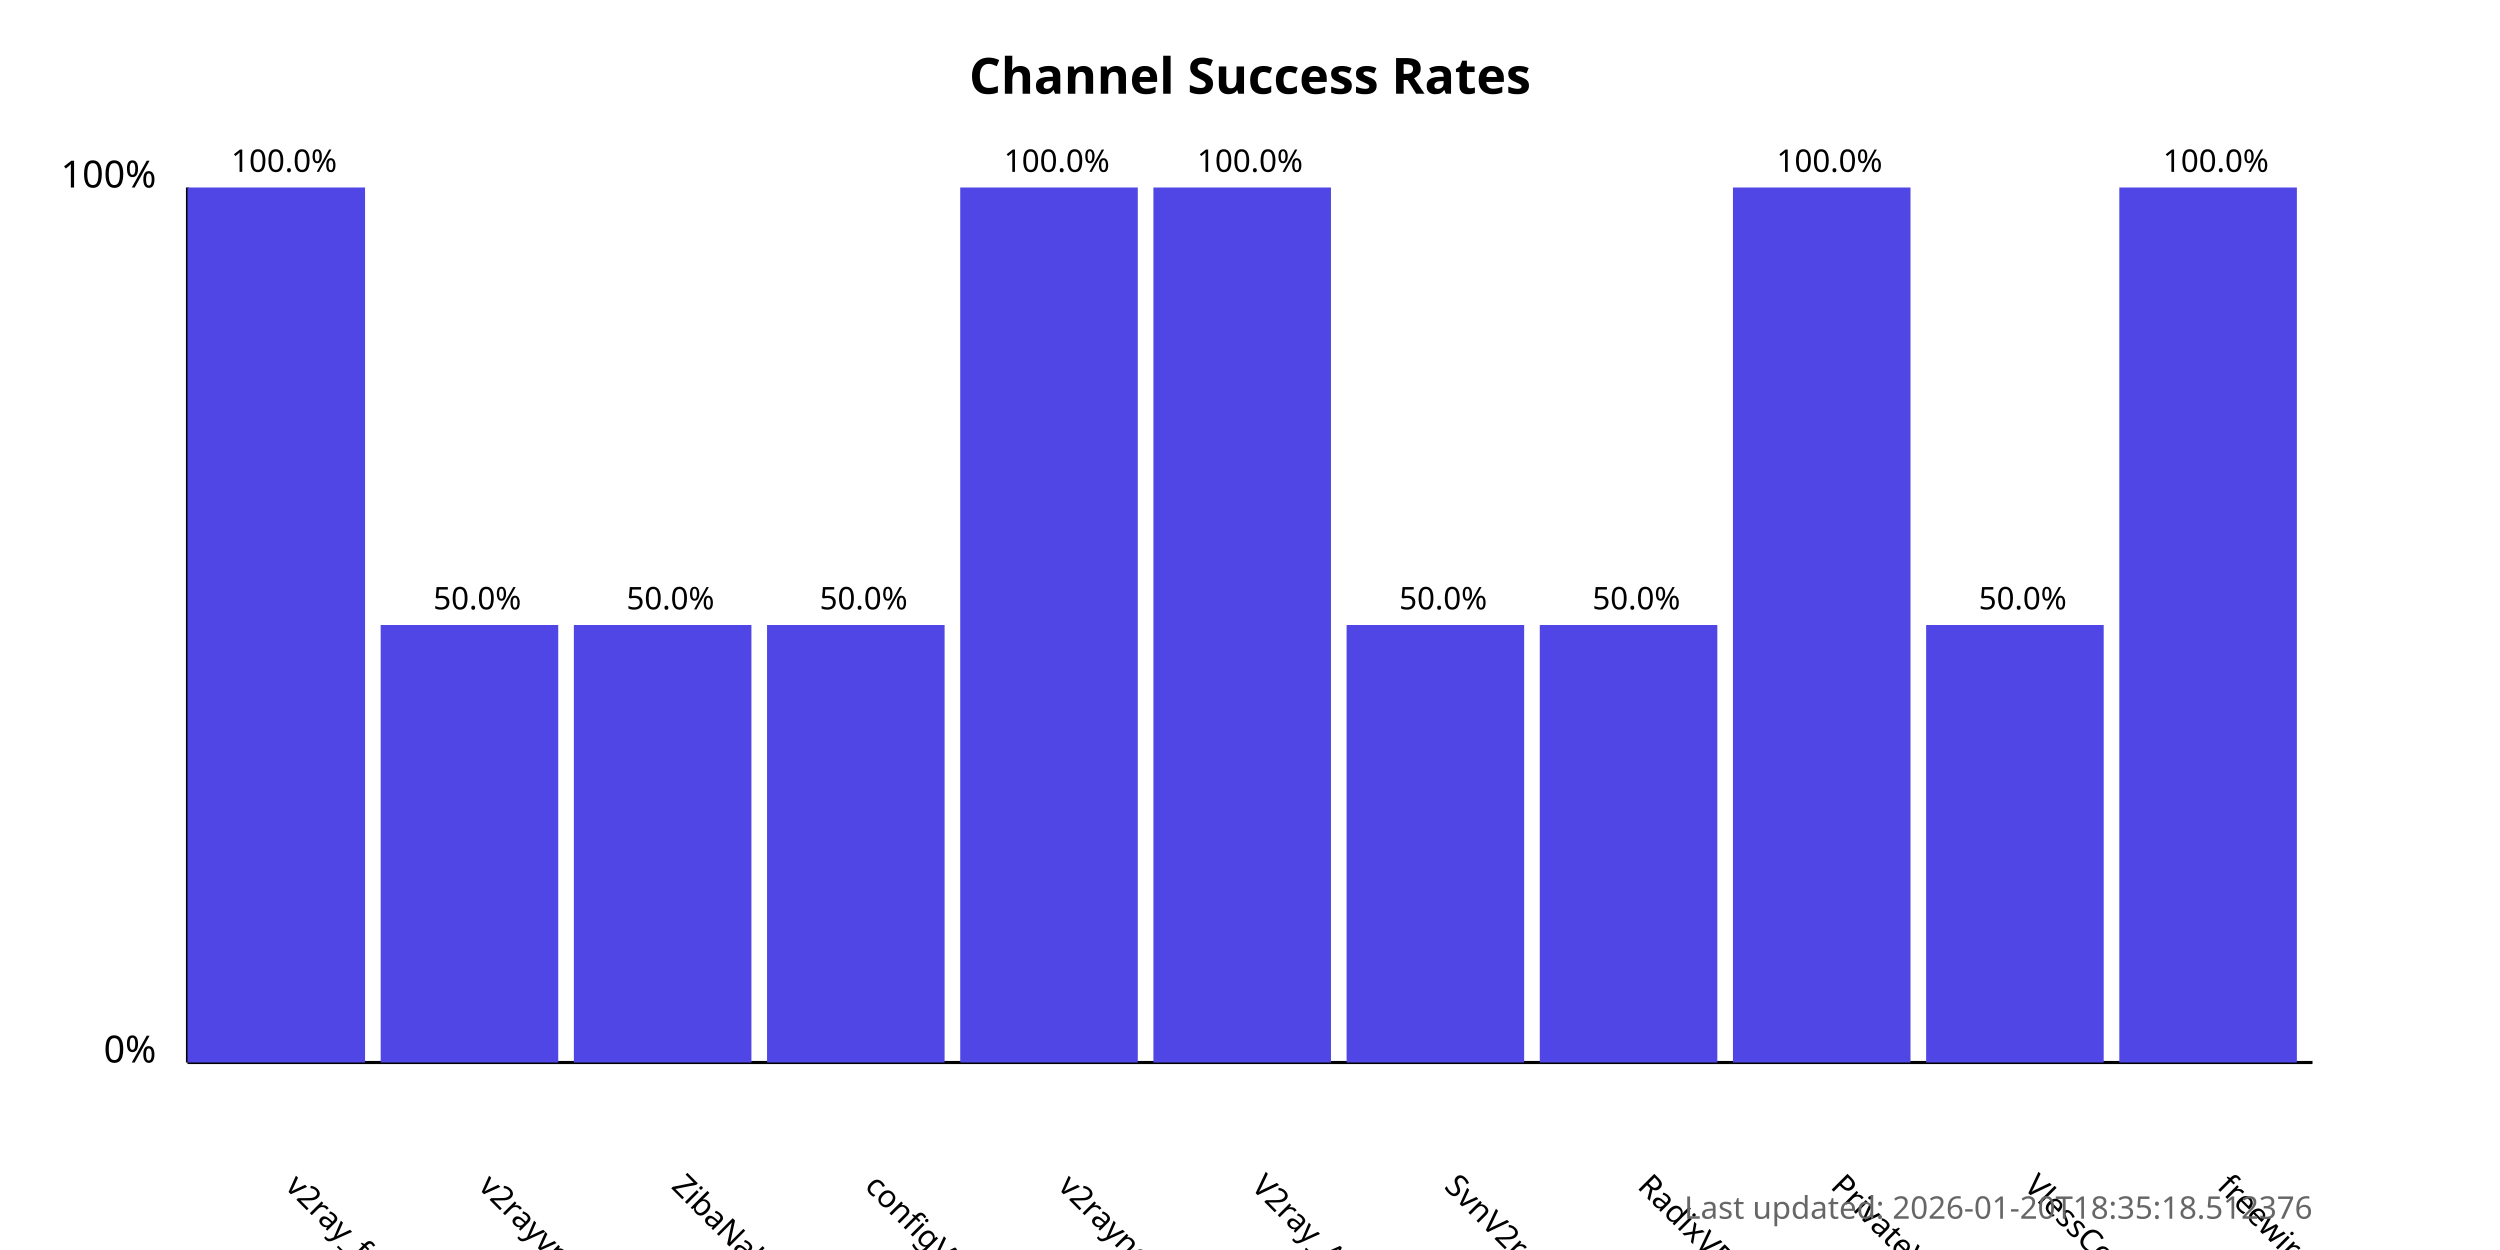
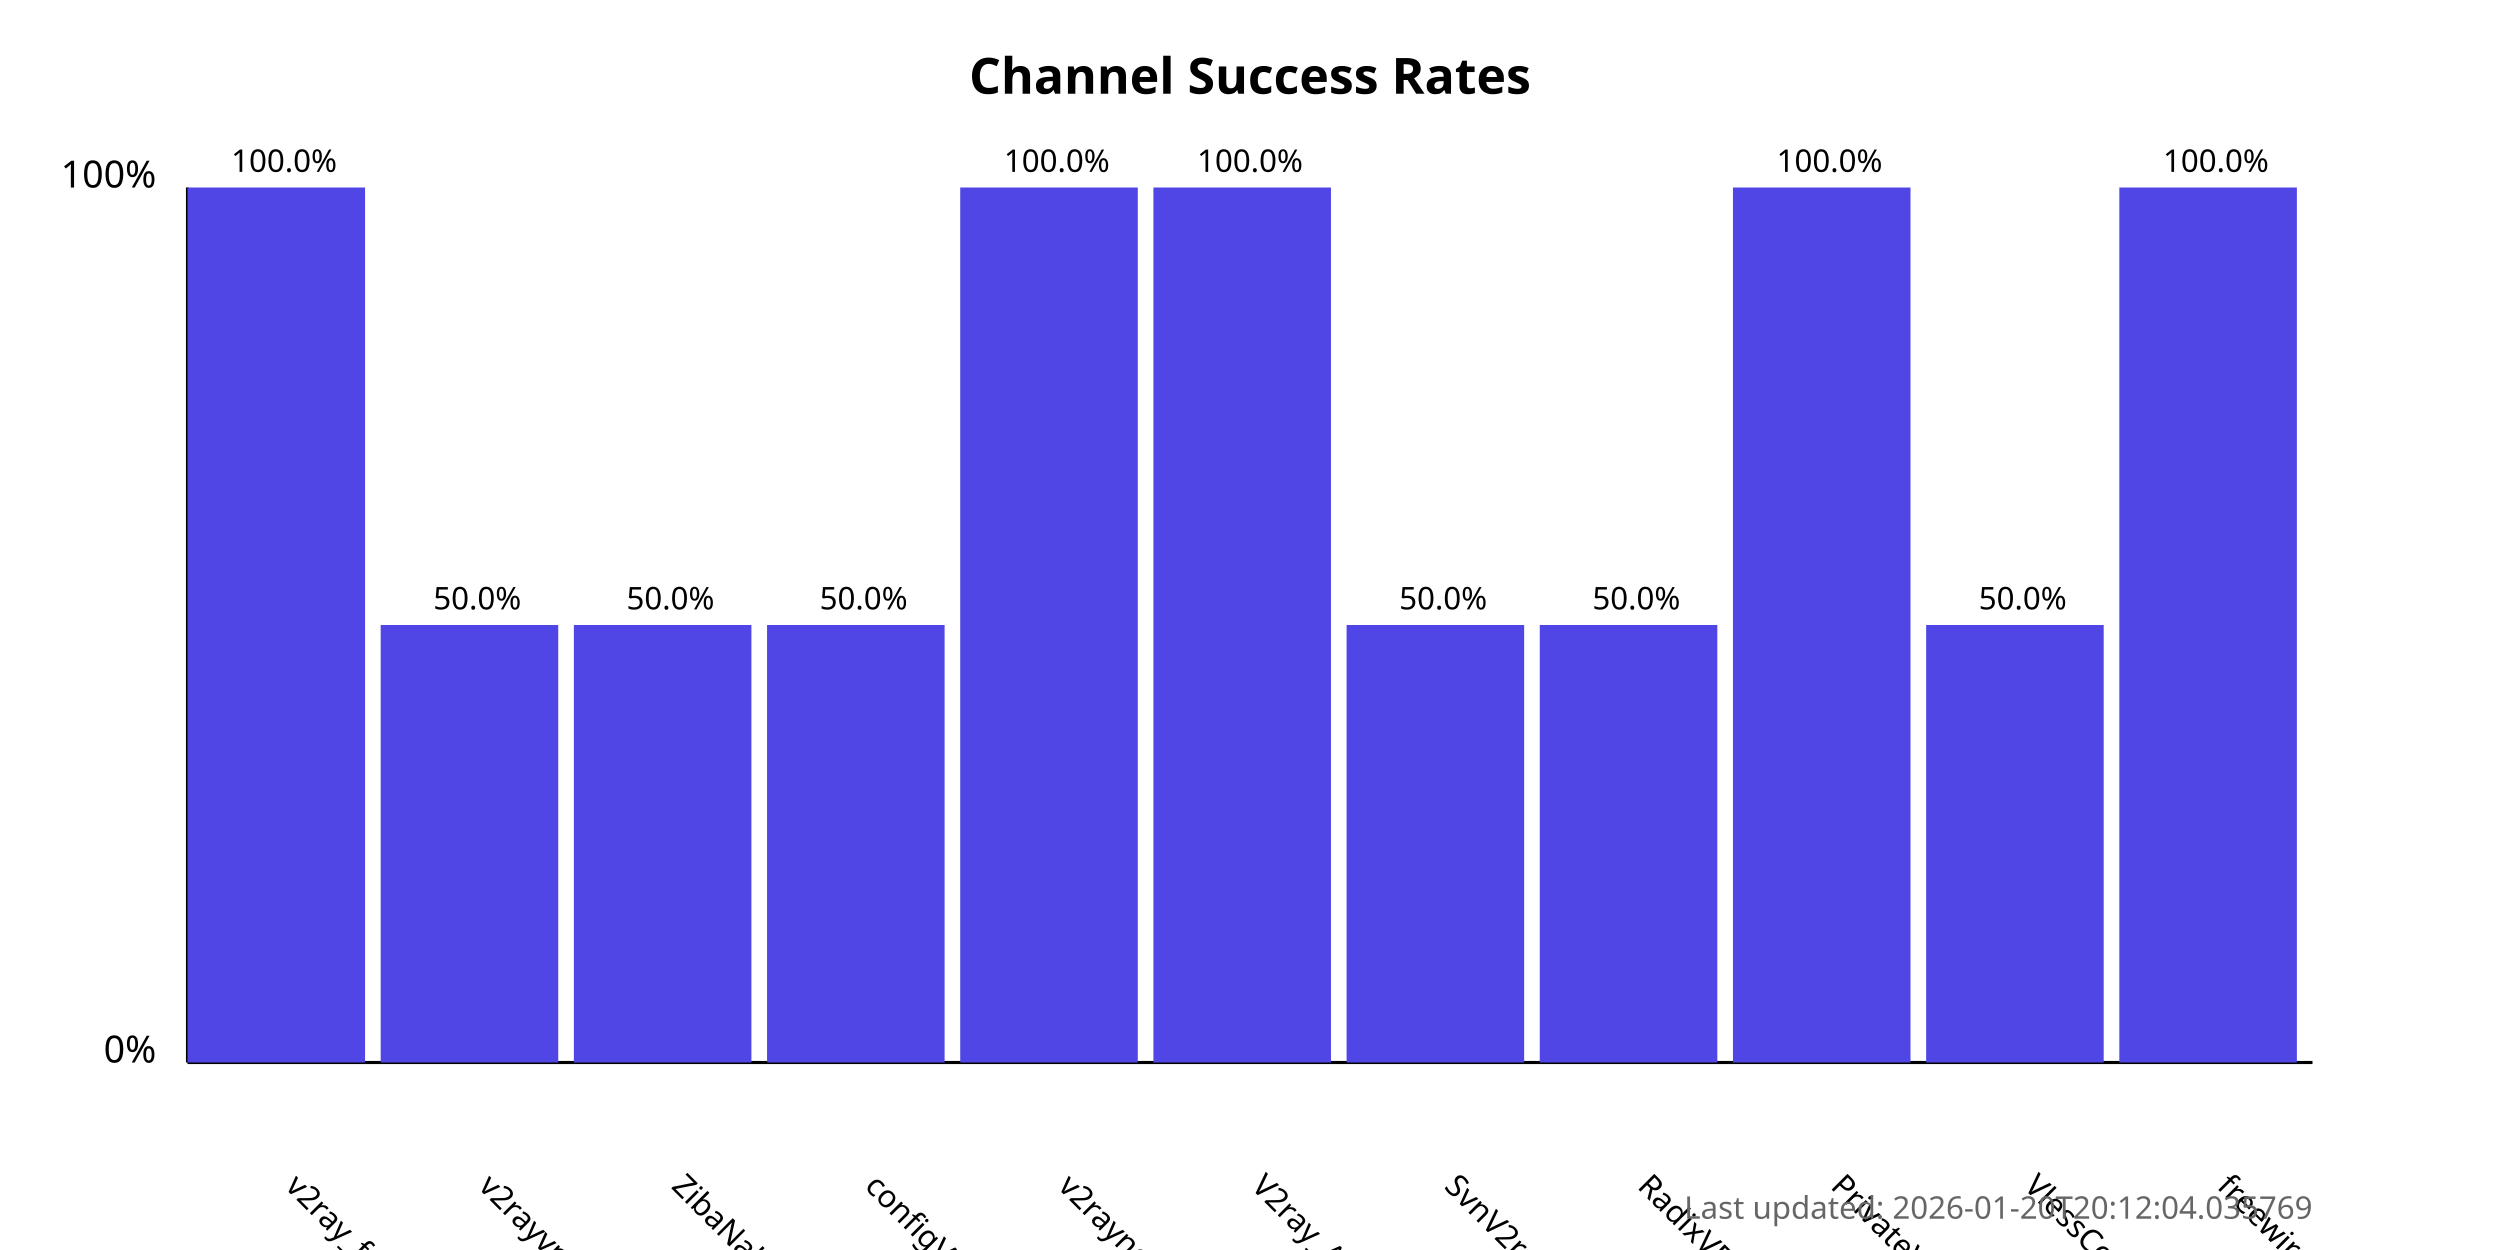
<svg xmlns="http://www.w3.org/2000/svg" width="800" height="400">
  <style>
            .chart-title { font: bold 16px sans-serif; }
            .axis-label { font: 12px sans-serif; }
            .tick-label { font: 10px sans-serif; }
            .bar { fill: #4f46e5; }
            .bar:hover { fill: #6366f1; }
            .timestamp { font: 10px sans-serif; fill: #666; }
        </style>
  <text x="400.0" y="30" text-anchor="middle" class="chart-title">
            Channel Success Rates
        </text>
  <line x1="60" y1="340" x2="60" y2="60" stroke="black" stroke-width="1" />
  <line x1="60" y1="340" x2="740" y2="340" stroke="black" stroke-width="1" />
  <text x="50" y="340" text-anchor="end" class="axis-label">0%</text>
  <text x="50" y="60" text-anchor="end" class="axis-label">100%</text>
  <g>
    <rect x="60" y="60.0" width="56.818" height="280.0" class="bar" />
    <text x="90.909" y="380" transform="rotate(45, 90.90909, 380)" text-anchor="start" class="tick-label">
                v2ray_free_conf
            </text>
    <text x="90.909" y="55.0" text-anchor="middle" class="tick-label">
                100.0%
            </text>
  </g>
  <g>
    <rect x="121.818" y="200.0" width="56.818" height="140.0" class="bar" />
    <text x="152.727" y="380" transform="rotate(45, 152.7273, 380)" text-anchor="start" class="tick-label">
                v2rayvpno
            </text>
    <text x="152.727" y="195.0" text-anchor="middle" class="tick-label">
                50.0%
            </text>
  </g>
  <g>
    <rect x="183.636" y="200.0" width="56.818" height="140.0" class="bar" />
    <text x="214.545" y="380" transform="rotate(45, 214.5455, 380)" text-anchor="start" class="tick-label">
                ZibaNabz
            </text>
    <text x="214.545" y="195.0" text-anchor="middle" class="tick-label">
                50.0%
            </text>
  </g>
  <g>
    <rect x="245.455" y="200.0" width="56.818" height="140.0" class="bar" />
    <text x="276.364" y="380" transform="rotate(45, 276.3636, 380)" text-anchor="start" class="tick-label">
                configV2rayForFree
            </text>
    <text x="276.364" y="195.0" text-anchor="middle" class="tick-label">
                50.0%
            </text>
  </g>
  <g>
    <rect x="307.273" y="60.0" width="56.818" height="280.0" class="bar" />
    <text x="338.182" y="380" transform="rotate(45, 338.1818, 380)" text-anchor="start" class="tick-label">
                v2rayngvpn
            </text>
    <text x="338.182" y="55.0" text-anchor="middle" class="tick-label">
                100.0%
            </text>
  </g>
  <g>
    <rect x="369.091" y="60.0" width="56.818" height="280.0" class="bar" />
    <text x="400.0" y="380" transform="rotate(45, 400.0, 380)" text-anchor="start" class="tick-label">
                V2ray_Alpha
            </text>
    <text x="400.0" y="55.0" text-anchor="middle" class="tick-label">
                100.0%
            </text>
  </g>
  <g>
    <rect x="430.909" y="200.0" width="56.818" height="140.0" class="bar" />
    <text x="461.818" y="380" transform="rotate(45, 461.8182, 380)" text-anchor="start" class="tick-label">
                SvnV2ray
            </text>
    <text x="461.818" y="195.0" text-anchor="middle" class="tick-label">
                50.0%
            </text>
  </g>
  <g>
    <rect x="492.727" y="200.0" width="56.818" height="140.0" class="bar" />
    <text x="523.636" y="380" transform="rotate(45, 523.6364, 380)" text-anchor="start" class="tick-label">
                RadixVPN
            </text>
    <text x="523.636" y="195.0" text-anchor="middle" class="tick-label">
                50.0%
            </text>
  </g>
  <g>
    <rect x="554.545" y="60.0" width="56.818" height="280.0" class="bar" />
    <text x="585.455" y="380" transform="rotate(45, 585.4545, 380)" text-anchor="start" class="tick-label">
                PrivateVPNs
            </text>
    <text x="585.455" y="55.0" text-anchor="middle" class="tick-label">
                100.0%
            </text>
  </g>
  <g>
    <rect x="616.364" y="200.0" width="56.818" height="140.0" class="bar" />
    <text x="647.273" y="380" transform="rotate(45, 647.2727, 380)" text-anchor="start" class="tick-label">
                VlessConfig
            </text>
    <text x="647.273" y="195.0" text-anchor="middle" class="tick-label">
                50.0%
            </text>
  </g>
  <g>
    <rect x="678.182" y="60.0" width="56.818" height="280.0" class="bar" />
    <text x="709.091" y="380" transform="rotate(45, 709.0909, 380)" text-anchor="start" class="tick-label">
                freewireguard
            </text>
    <text x="709.091" y="55.0" text-anchor="middle" class="tick-label">
                100.0%
            </text>
  </g>
  <text x="740" y="390" text-anchor="end" class="timestamp">
-             Last updated: 2026-01-20T18:35:18.512376
+             Last updated: 2026-01-20T20:12:04.035769
        </text>
</svg>
